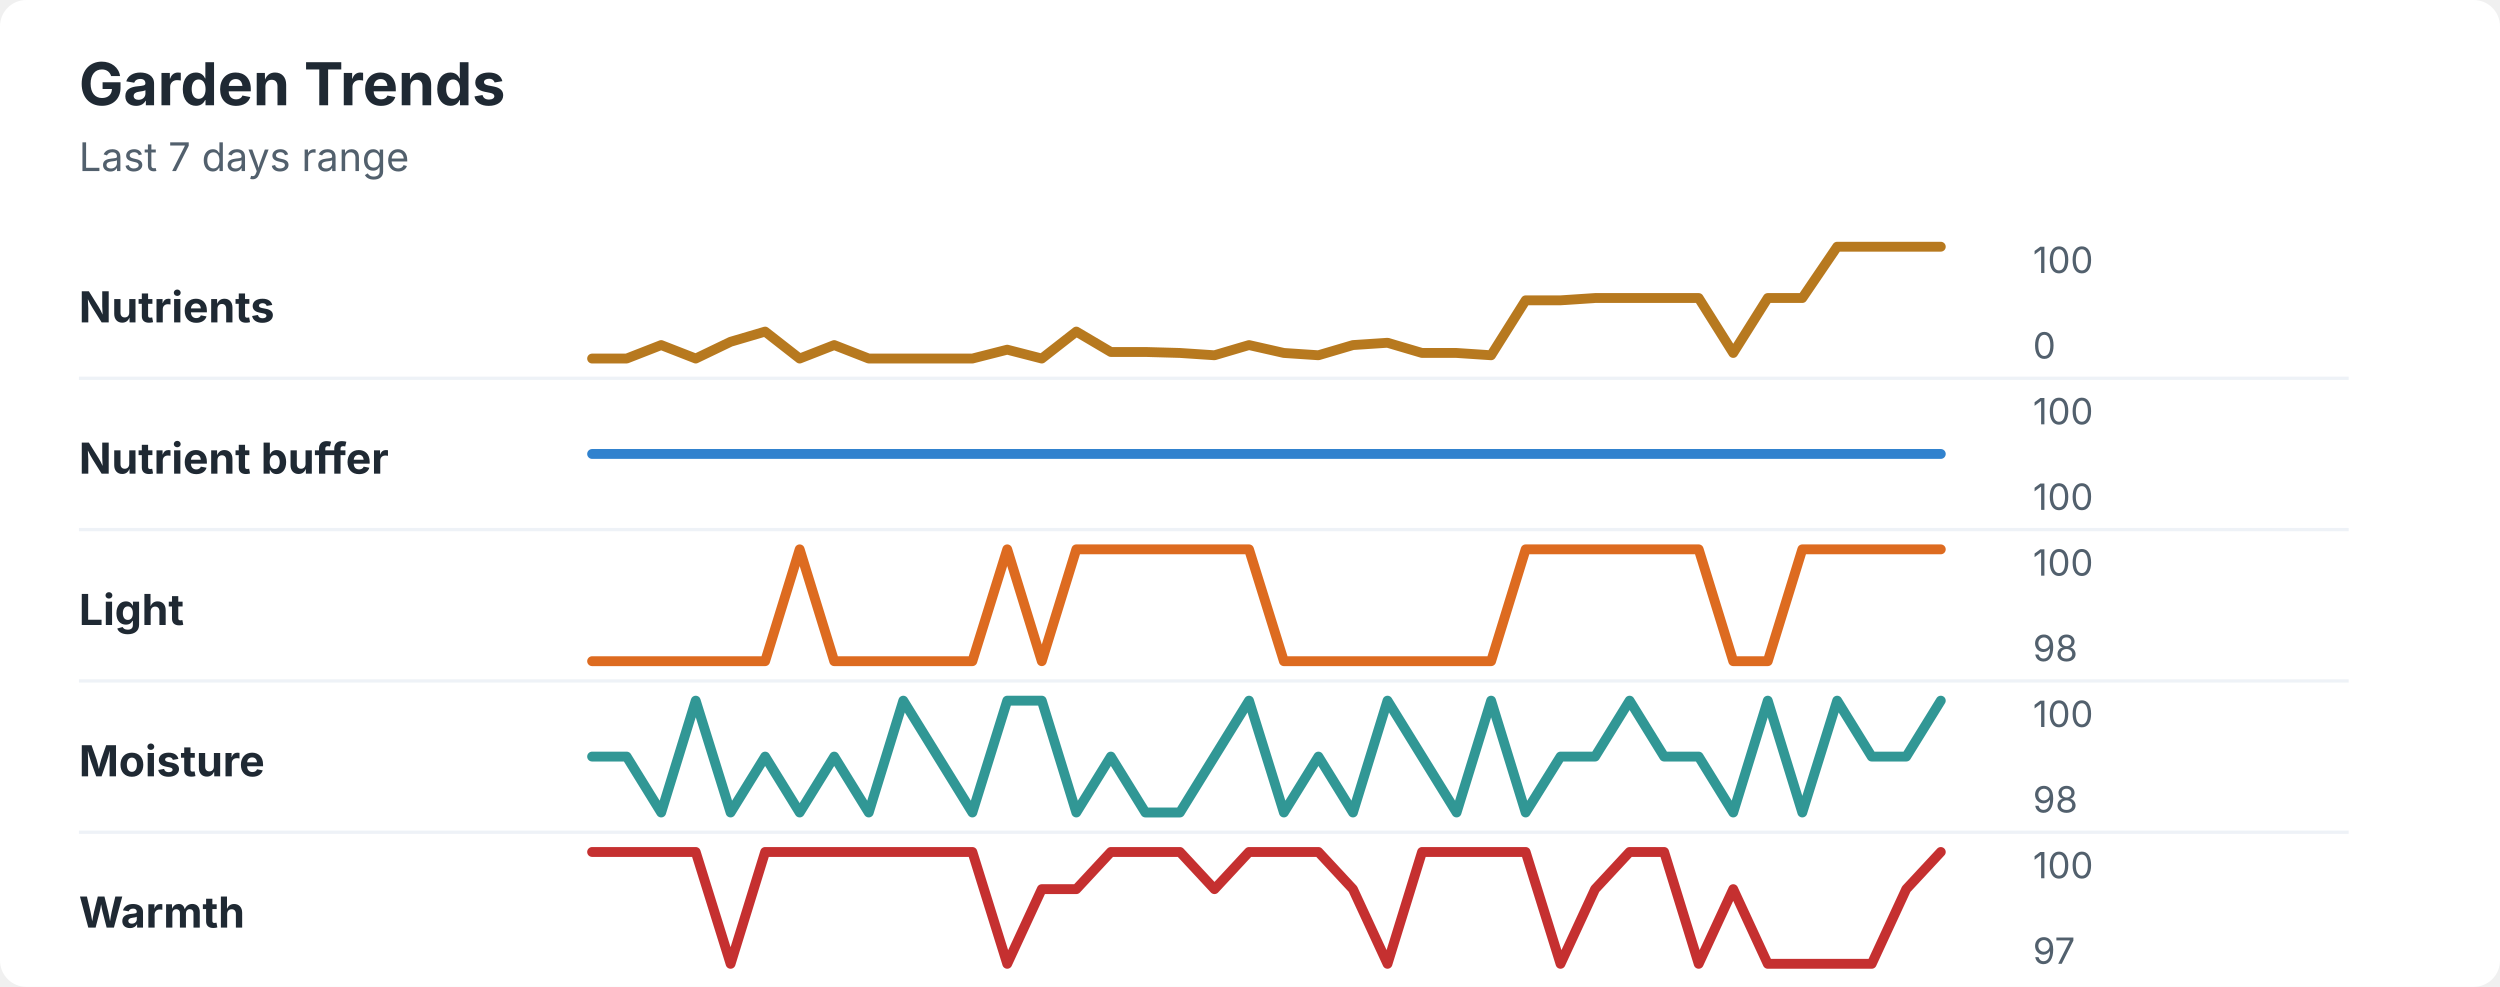
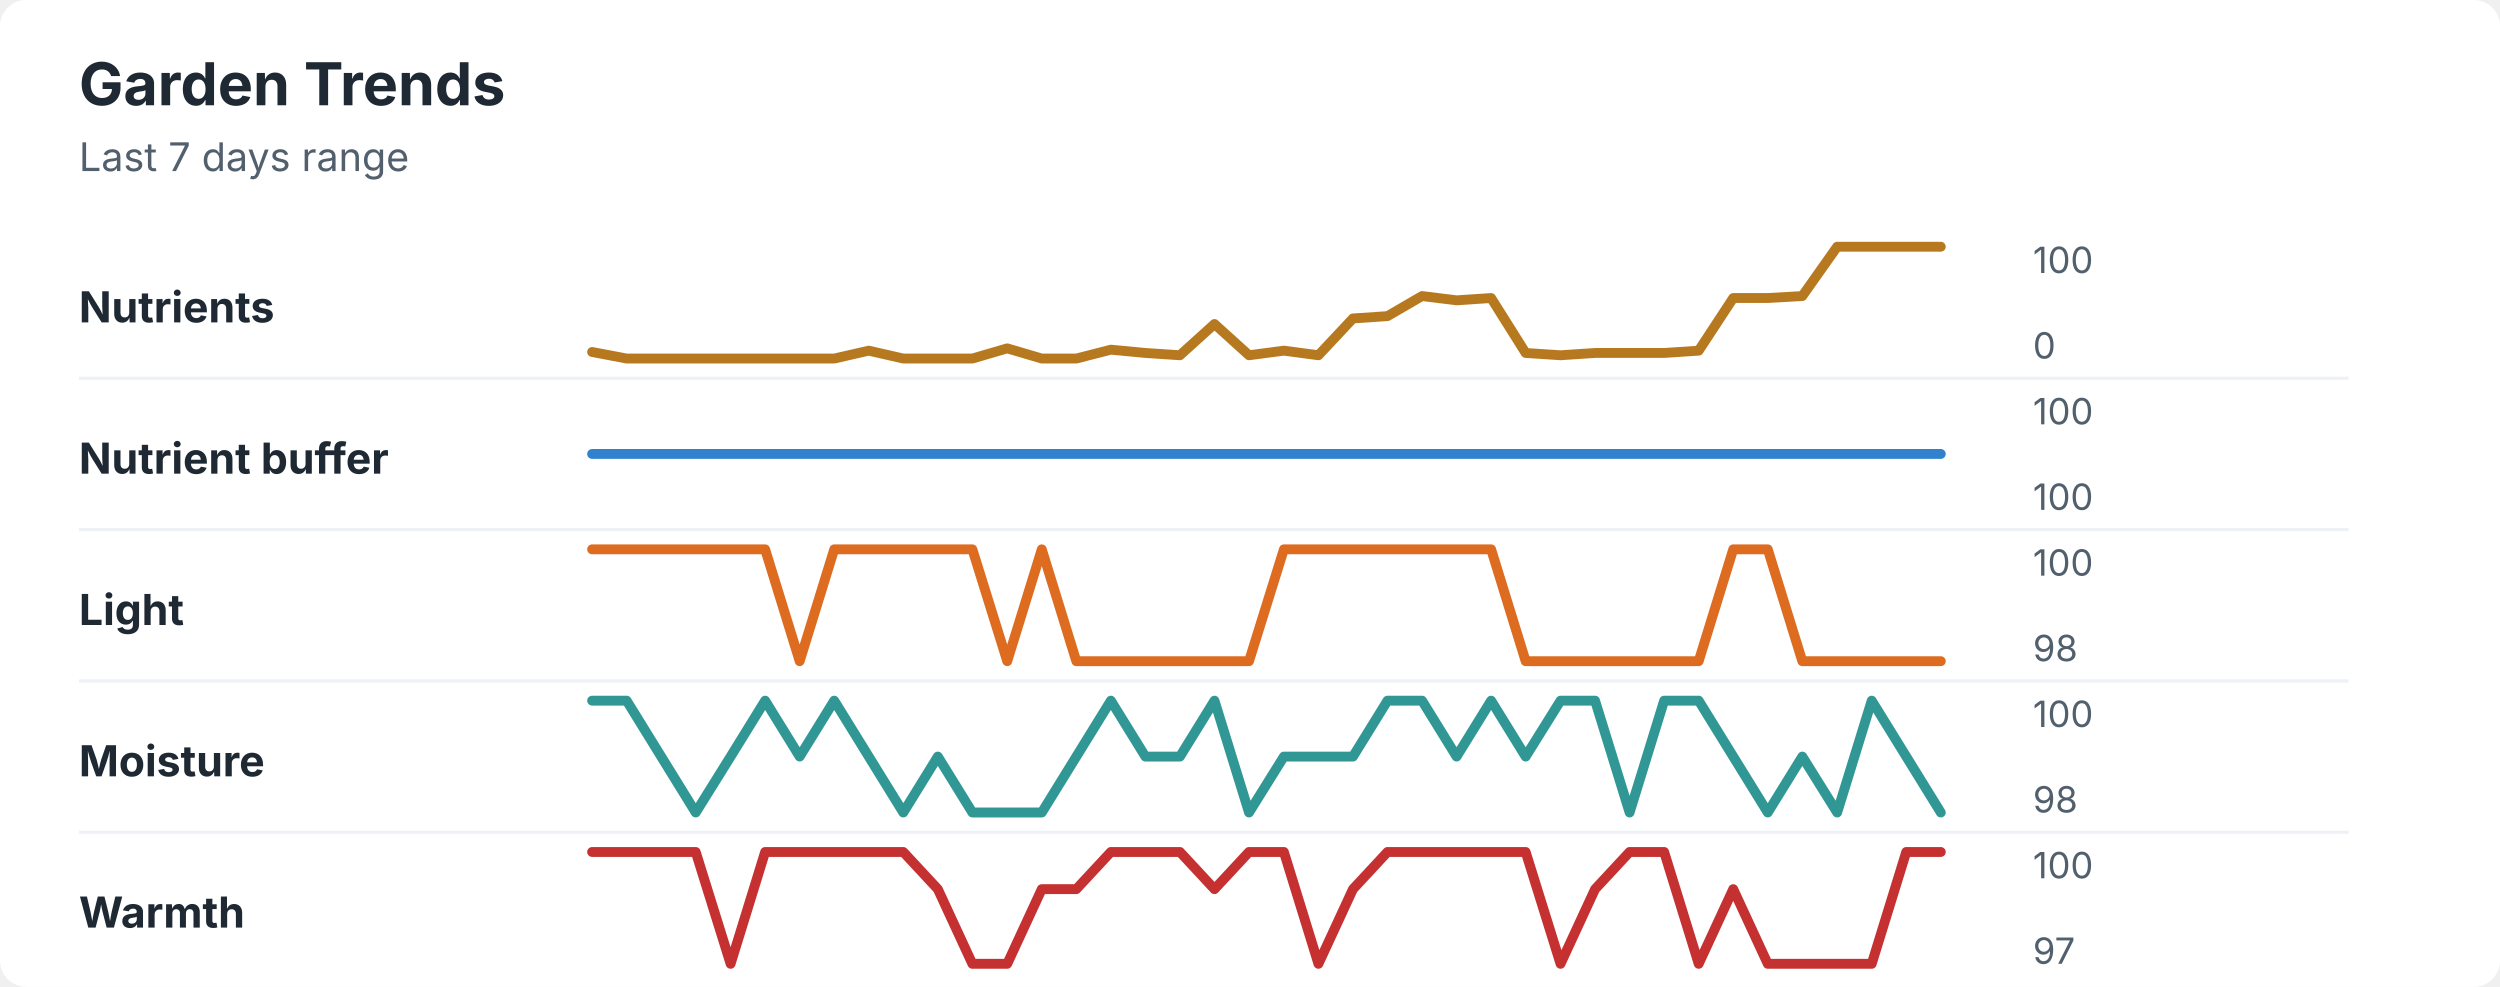
<svg xmlns="http://www.w3.org/2000/svg" width="760" height="300" viewBox="0 0 760 300" role="img" aria-labelledby="title desc">
  <rect width="760" height="300" rx="8" fill="#ffffff" />
  <style>
    text { font-family: -apple-system, BlinkMacSystemFont, "Segoe UI", sans-serif; }
    .title { font-size: 18px; font-weight: 700; fill: #1f2933; }
    .subtitle { font-size: 12px; fill: #52606d; }
    .label { font-size: 13px; font-weight: 650; fill: #1f2933; }
    .axis-value { font-size: 11px; fill: #52606d; }
    .separator { stroke: #eef2f7; stroke-width: 1; }
  </style>
  <text x="24" y="32" class="title">Garden Trends</text>
  <text x="24" y="52" class="subtitle">Last 7 days range</text>
  <text x="24" y="98" class="label">Nutrients</text>
-   <polyline points="180.0,109.0 190.5,109.0 201.0,104.9 211.5,109.0 222.1,103.9 232.6,100.8 243.1,109.0 253.6,104.9 264.1,109.0 274.6,109.0 285.1,109.0 295.6,109.0 306.2,106.3 316.7,109.0 327.2,100.8 337.7,107.0 348.2,107.0 358.7,107.3 369.2,108.0 379.7,104.9 390.3,107.3 400.8,108.0 411.3,104.9 421.8,104.2 432.3,107.3 442.8,107.3 453.3,108.0 463.8,91.3 474.4,91.3 484.9,90.6 495.4,90.6 505.9,90.6 516.4,90.6 526.9,107.3 537.4,90.6 547.9,90.6 558.5,75.0 569.0,75.0 579.5,75.0 590.0,75.0 " fill="none" stroke="#b7791f" stroke-width="3" stroke-linecap="round" stroke-linejoin="round" />
+   <polyline points="180.0,107.0 190.5,109.0 201.0,109.0 211.5,109.0 222.1,109.0 232.6,109.0 243.1,109.0 253.6,109.0 264.1,106.6 274.6,109.0 285.1,109.0 295.6,109.0 306.2,105.9 316.7,109.0 327.2,109.0 337.7,106.3 348.2,107.3 358.7,108.0 369.2,98.5 379.7,108.0 390.3,106.6 400.8,108.0 411.3,96.8 421.8,96.1 432.3,90.0 442.8,91.3 453.3,90.6 463.8,107.3 474.4,108.0 484.9,107.3 495.4,107.3 505.9,107.3 516.4,106.6 526.9,90.6 537.4,90.6 547.9,90.0 558.5,75.0 569.0,75.0 579.5,75.0 590.0,75.0 " fill="none" stroke="#b7791f" stroke-width="3" stroke-linecap="round" stroke-linejoin="round" />
  <text x="618" y="83" class="axis-value">100</text>
  <text x="618" y="109" class="axis-value">0</text>
  <line x1="24" y1="115.0" x2="714" y2="115.0" class="separator" />
  <text x="24" y="144" class="label">Nutrient buffer</text>
  <polyline points="180.0,138.0 190.5,138.0 201.0,138.0 211.5,138.0 222.1,138.0 232.6,138.0 243.1,138.0 253.6,138.0 264.1,138.0 274.6,138.0 285.1,138.0 295.6,138.0 306.2,138.0 316.7,138.0 327.2,138.0 337.7,138.0 348.2,138.0 358.7,138.0 369.2,138.0 379.7,138.0 390.3,138.0 400.8,138.0 411.3,138.0 421.8,138.0 432.3,138.0 442.8,138.0 453.3,138.0 463.8,138.0 474.4,138.0 484.9,138.0 495.4,138.0 505.9,138.0 516.4,138.0 526.9,138.0 537.4,138.0 547.9,138.0 558.5,138.0 569.0,138.0 579.5,138.0 590.0,138.0 " fill="none" stroke="#3182ce" stroke-width="3" stroke-linecap="round" stroke-linejoin="round" />
  <text x="618" y="129" class="axis-value">100</text>
  <text x="618" y="155" class="axis-value">100</text>
  <line x1="24" y1="161.0" x2="714" y2="161.0" class="separator" />
  <text x="24" y="190" class="label">Light</text>
-   <polyline points="180.0,201.0 190.5,201.0 201.0,201.0 211.5,201.0 222.1,201.0 232.6,201.0 243.1,167.0 253.6,201.0 264.1,201.0 274.6,201.0 285.1,201.0 295.6,201.0 306.2,167.0 316.7,201.0 327.2,167.0 337.7,167.0 348.2,167.0 358.7,167.0 369.2,167.0 379.7,167.0 390.3,201.0 400.8,201.0 411.3,201.0 421.8,201.0 432.3,201.0 442.8,201.0 453.3,201.0 463.8,167.0 474.4,167.0 484.9,167.0 495.4,167.0 505.9,167.0 516.4,167.0 526.9,201.0 537.4,201.0 547.9,167.0 558.5,167.0 569.0,167.0 579.5,167.0 590.0,167.0 " fill="none" stroke="#dd6b20" stroke-width="3" stroke-linecap="round" stroke-linejoin="round" />
+   <polyline points="180.0,167.0 190.5,167.0 201.0,167.0 211.5,167.0 222.1,167.0 232.6,167.0 243.1,201.0 253.6,167.0 264.1,167.0 274.6,167.0 285.1,167.0 295.6,167.0 306.2,201.0 316.7,167.0 327.2,201.0 337.7,201.0 348.2,201.0 358.7,201.0 369.2,201.0 379.7,201.0 390.3,167.0 400.8,167.0 411.3,167.0 421.8,167.0 432.3,167.0 442.8,167.0 453.3,167.0 463.8,201.0 474.4,201.0 484.9,201.0 495.4,201.0 505.9,201.0 516.4,201.0 526.9,167.0 537.4,167.0 547.9,201.0 558.5,201.0 569.0,201.0 579.5,201.0 590.0,201.0 " fill="none" stroke="#dd6b20" stroke-width="3" stroke-linecap="round" stroke-linejoin="round" />
  <text x="618" y="175" class="axis-value">100</text>
  <text x="618" y="201" class="axis-value">98</text>
  <line x1="24" y1="207.0" x2="714" y2="207.0" class="separator" />
  <text x="24" y="236" class="label">Moisture</text>
-   <polyline points="180.0,230.0 190.5,230.0 201.0,247.0 211.5,213.0 222.1,247.0 232.6,230.0 243.1,247.0 253.6,230.0 264.1,247.0 274.6,213.0 285.1,230.0 295.6,247.0 306.2,213.0 316.7,213.0 327.2,247.0 337.7,230.0 348.2,247.0 358.7,247.0 369.2,230.0 379.7,213.0 390.3,247.0 400.8,230.0 411.3,247.0 421.8,213.0 432.3,230.0 442.8,247.0 453.3,213.0 463.8,247.0 474.4,230.0 484.9,230.0 495.4,213.0 505.9,230.0 516.4,230.0 526.9,247.0 537.4,213.0 547.9,247.0 558.5,213.0 569.0,230.0 579.5,230.0 590.0,213.0 " fill="none" stroke="#319795" stroke-width="3" stroke-linecap="round" stroke-linejoin="round" />
+   <polyline points="180.0,213.0 190.5,213.0 201.0,230.0 211.5,247.0 222.1,230.0 232.6,213.0 243.1,230.0 253.6,213.0 264.1,230.0 274.6,247.0 285.1,230.0 295.6,247.0 306.2,247.0 316.7,247.0 327.2,230.0 337.7,213.0 348.2,230.0 358.7,230.0 369.2,213.0 379.7,247.0 390.3,230.0 400.8,230.0 411.3,230.0 421.8,213.0 432.3,213.0 442.8,230.0 453.3,213.0 463.8,230.0 474.4,213.0 484.9,213.0 495.4,247.0 505.9,213.0 516.4,213.0 526.9,230.0 537.4,247.0 547.9,230.0 558.5,247.0 569.0,213.0 579.5,230.0 590.0,247.0 " fill="none" stroke="#319795" stroke-width="3" stroke-linecap="round" stroke-linejoin="round" />
  <text x="618" y="221" class="axis-value">100</text>
  <text x="618" y="247" class="axis-value">98</text>
  <line x1="24" y1="253.0" x2="714" y2="253.0" class="separator" />
  <text x="24" y="282" class="label">Warmth</text>
-   <polyline points="180.0,259.0 190.5,259.0 201.0,259.0 211.5,259.0 222.1,293.0 232.6,259.0 243.1,259.0 253.6,259.0 264.1,259.0 274.6,259.0 285.1,259.0 295.6,259.0 306.2,293.0 316.7,270.3 327.2,270.3 337.7,259.0 348.2,259.0 358.7,259.0 369.2,270.3 379.7,259.0 390.3,259.0 400.8,259.0 411.3,270.3 421.8,293.0 432.3,259.0 442.8,259.0 453.3,259.0 463.8,259.0 474.4,293.0 484.9,270.3 495.4,259.0 505.9,259.0 516.4,293.0 526.9,270.3 537.4,293.0 547.9,293.0 558.5,293.0 569.0,293.0 579.5,270.3 590.0,259.0 " fill="none" stroke="#c53030" stroke-width="3" stroke-linecap="round" stroke-linejoin="round" />
+   <polyline points="180.0,259.0 190.5,259.0 201.0,259.0 211.5,259.0 222.1,293.0 232.6,259.0 243.1,259.0 253.6,259.0 264.1,259.0 274.6,259.0 285.1,270.3 295.6,293.0 306.2,293.0 316.7,270.3 327.2,270.3 337.7,259.0 348.2,259.0 358.7,259.0 369.2,270.3 379.7,259.0 390.3,259.0 400.8,293.0 411.3,270.3 421.8,259.0 432.3,259.0 442.8,259.0 453.3,259.0 463.8,259.0 474.4,293.0 484.9,270.3 495.4,259.0 505.9,259.0 516.4,293.0 526.9,270.3 537.4,293.0 547.9,293.0 558.5,293.0 569.0,293.0 579.5,259.0 590.0,259.0 " fill="none" stroke="#c53030" stroke-width="3" stroke-linecap="round" stroke-linejoin="round" />
  <text x="618" y="267" class="axis-value">100</text>
  <text x="618" y="293" class="axis-value">97</text>
</svg>
